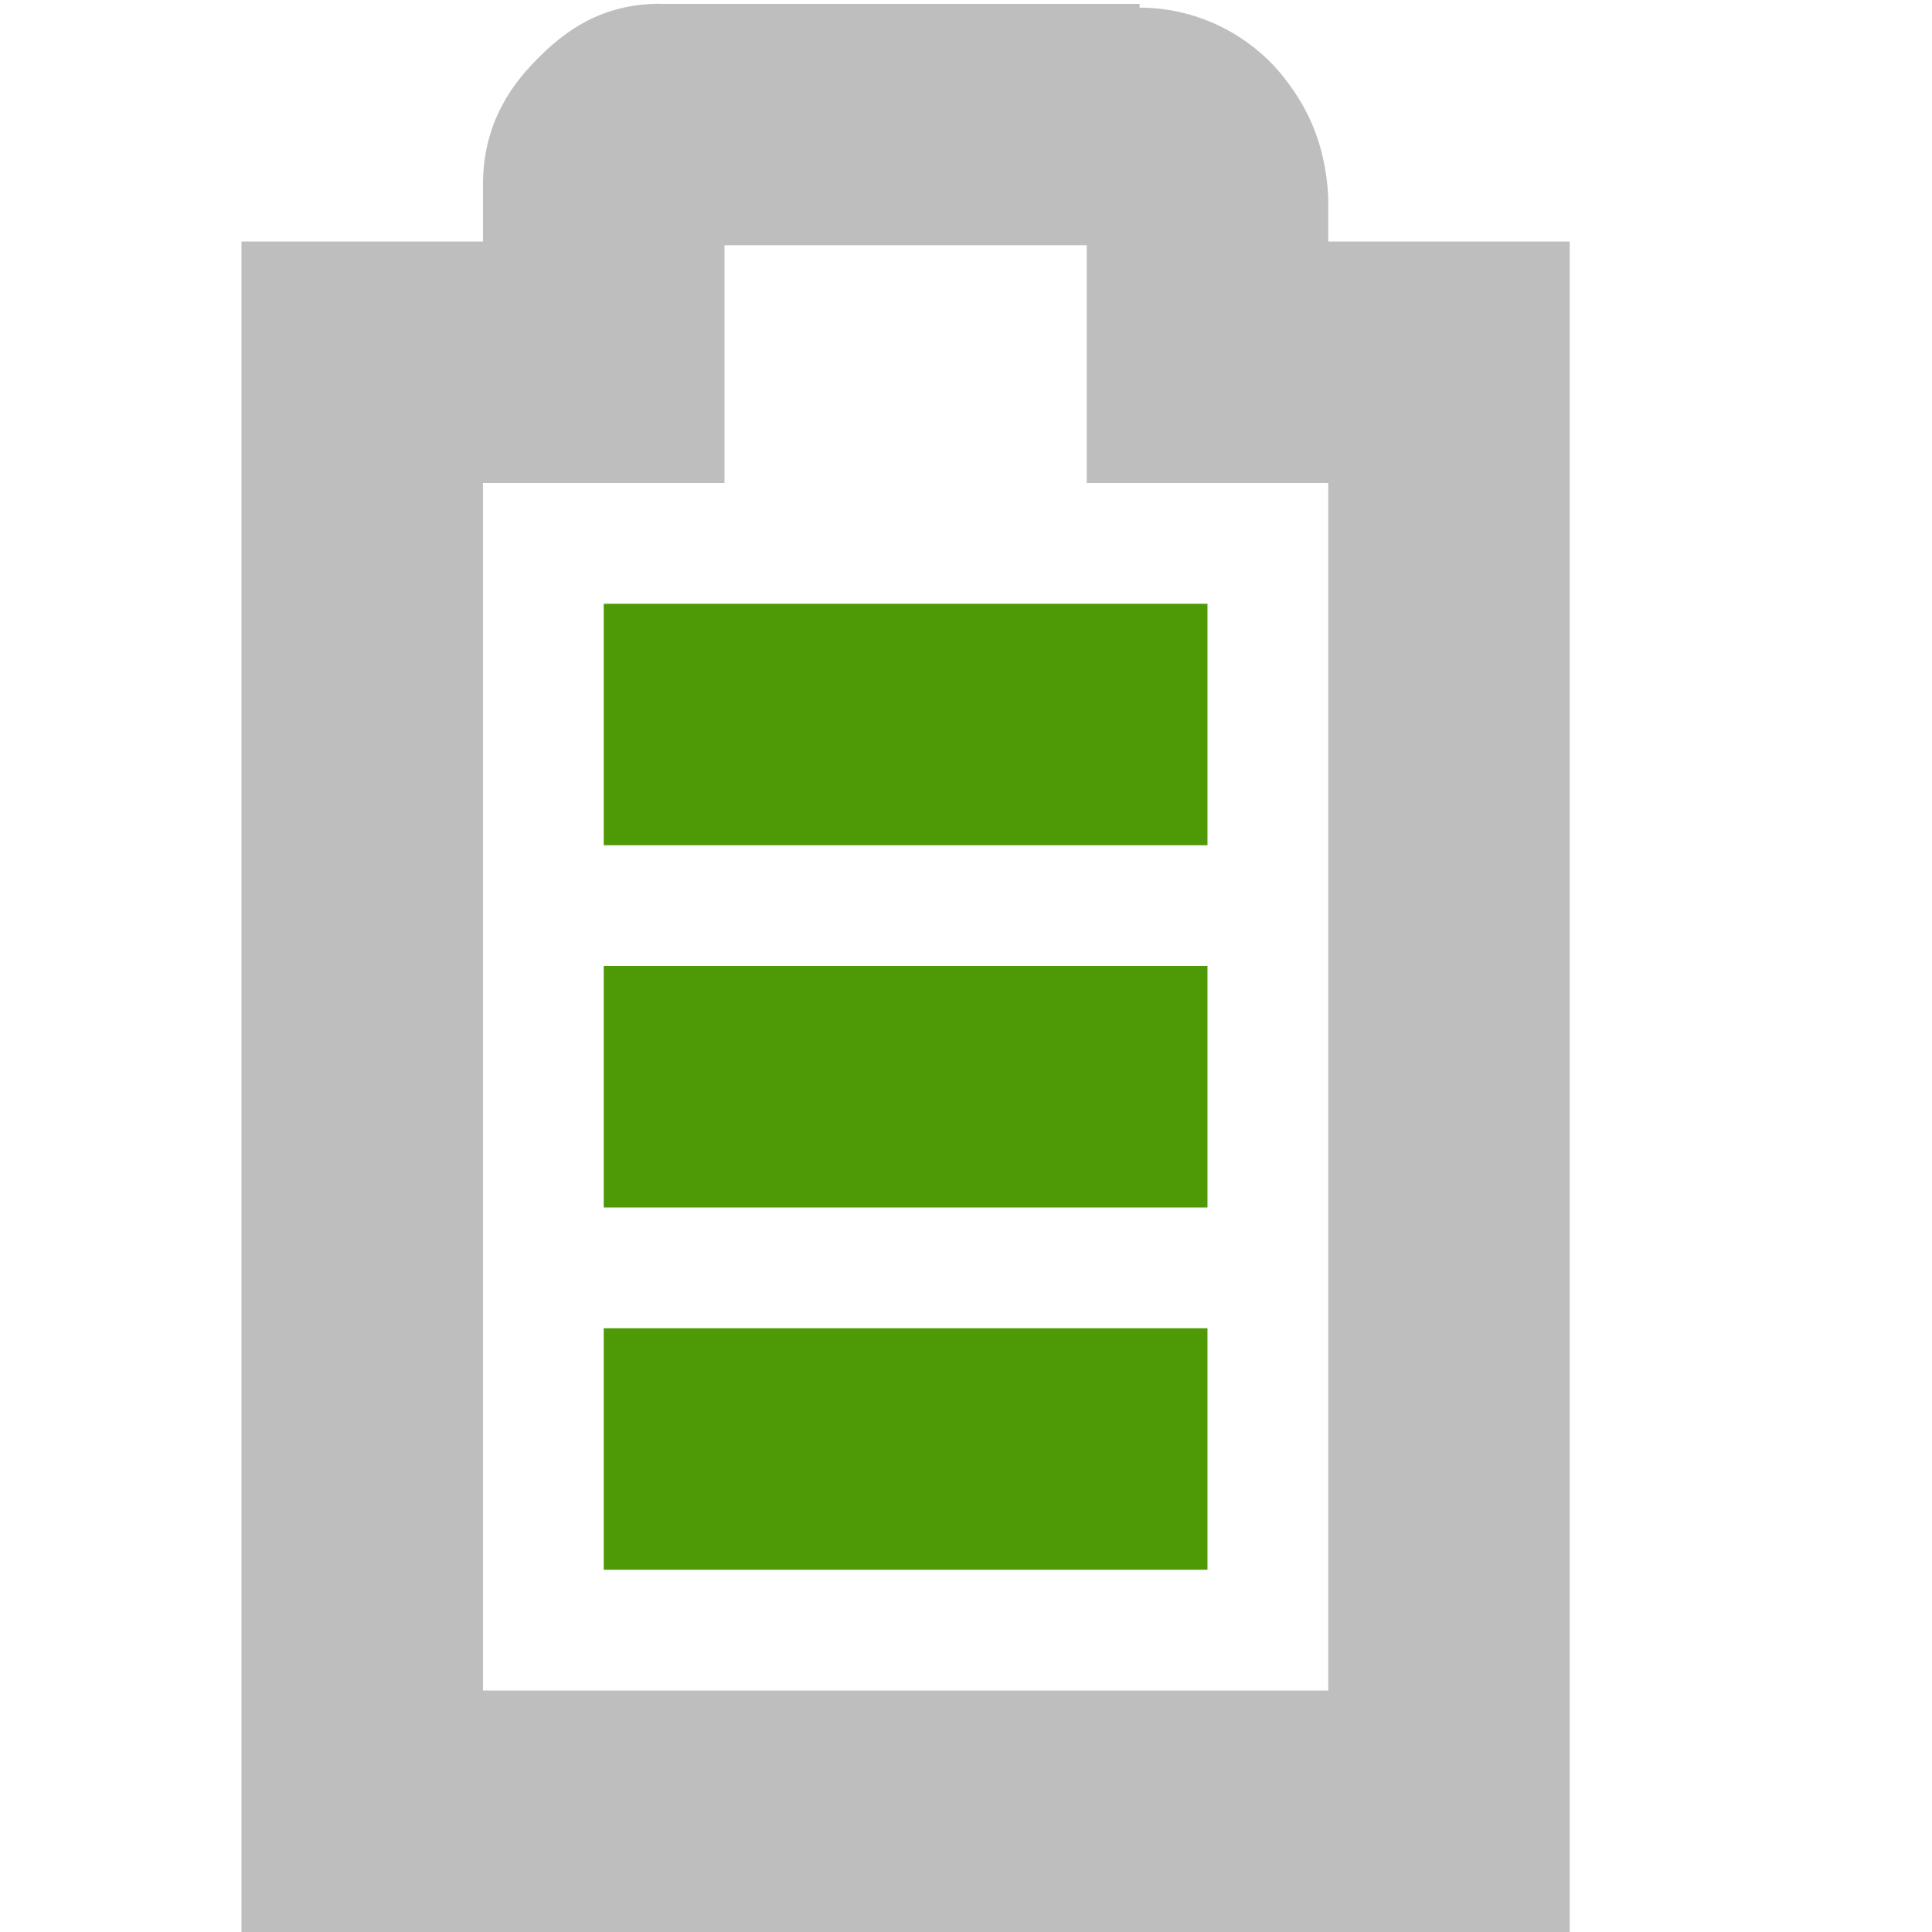
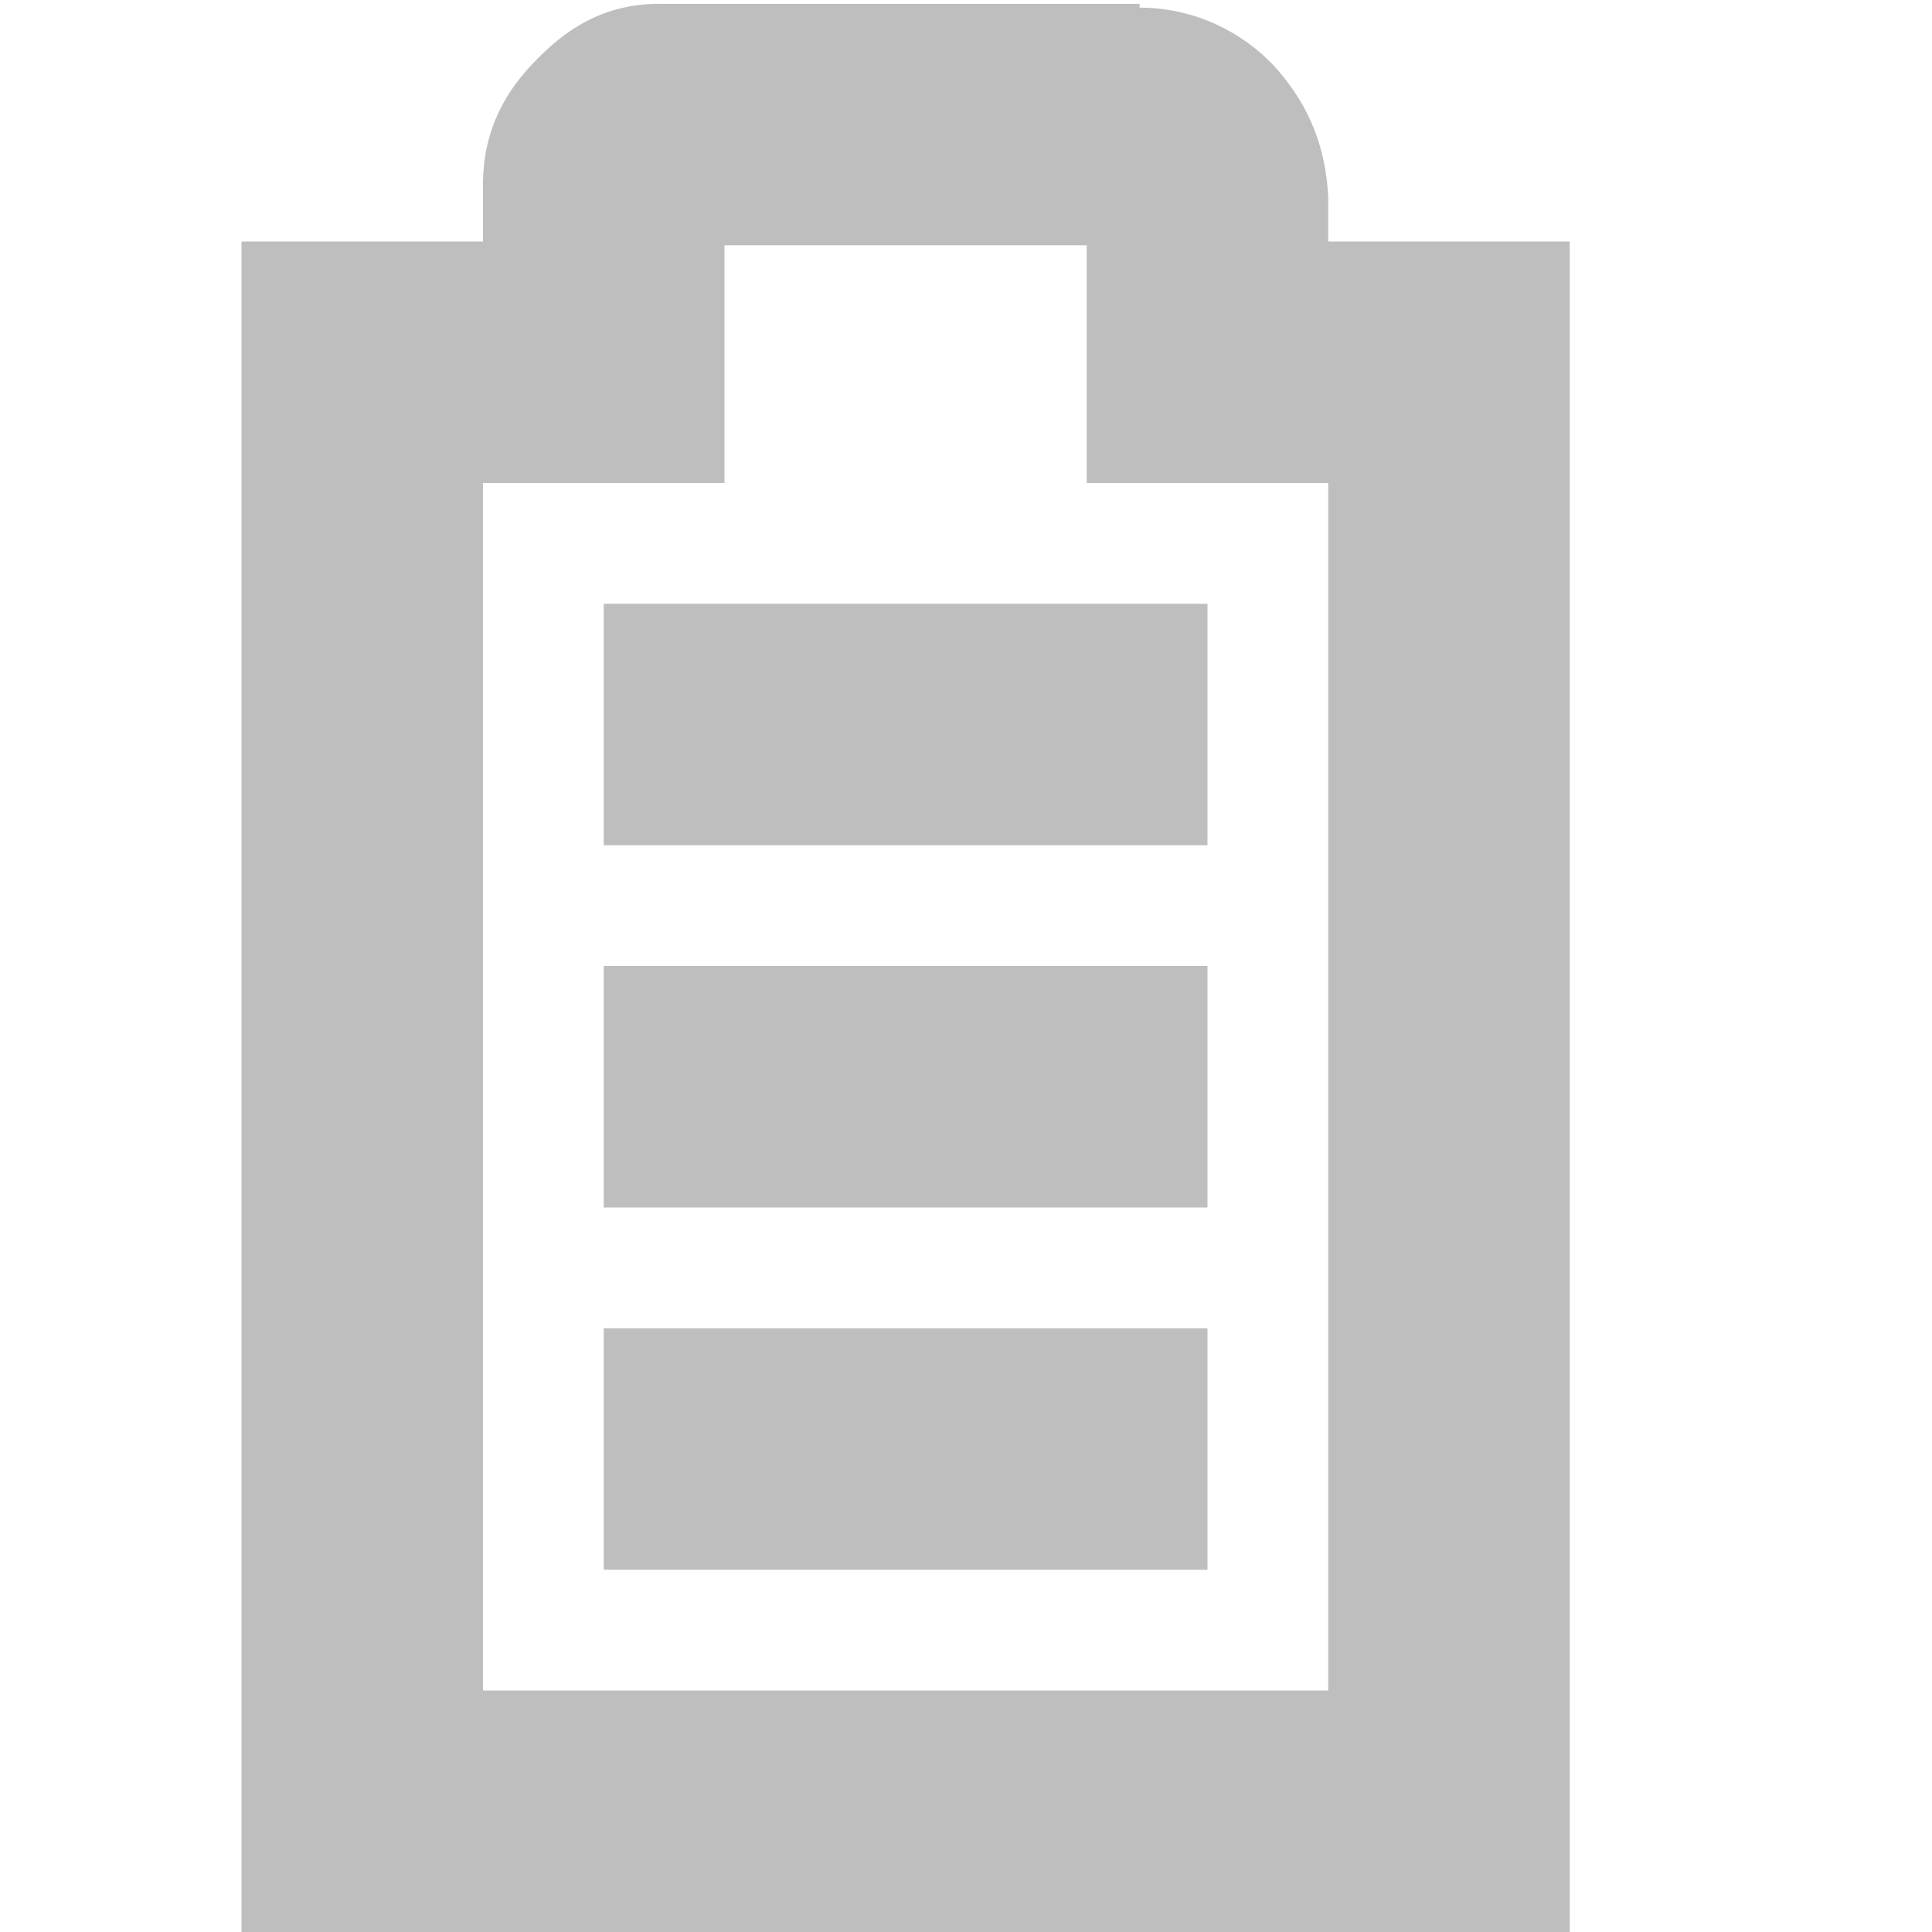
- <svg xmlns="http://www.w3.org/2000/svg" id="svg7384" version="1.1" height="16" width="16">
+ <svg xmlns="http://www.w3.org/2000/svg" height="16" id="svg7384" version="1.1" width="16">
  <defs id="defs7386" />
-   <g transform="translate(-41.0002,-217)" id="layer9" style="display:inline">
-     <rect transform="matrix(0,1,1,0,0,0)" class="success" x="222" y="46" id="rect2928" height="5" style="fill:#4e9a06;fill-opacity:1;stroke:none" width="2" />
+   <g id="layer9" style="display:inline" transform="translate(-41.0002,-217)">
+     <rect height="5" id="rect2928" style="color:#000000;fill:#bebebe;fill-opacity:1;fill-rule:nonzero;stroke:none;marker:none;visibility:visible;display:inline;overflow:visible;enable-background:accumulate" transform="matrix(0,1,1,0,0,0)" width="2" x="222" y="46" />
    <path d="m 46.469,217.031 c -0.49,0 -0.796,0.228 -1.031,0.469 C 45.202,217.74 45,218.059 45,218.531 L 45,219 l -1,0 -1,0 0,1 0,12 0,1 1,0 9,0 1,0 0,-1 0,-12 0,-1 -1,0 -1,0 0,-0.344 0,-0.031 c -0.024,-0.431 -0.17,-0.752 -0.406,-1.031 -0.224,-0.264 -0.627,-0.529 -1.156,-0.531 l 0,-0.031 -0.062,0 -3.906,0 z m 0.531,2 3,0 0,0.969 0,1 1,0 1,0 0,10 -7,0 0,-10 1,0 1,0 0,-1 0,-0.969 z" id="path2930" style="font-size:medium;font-style:normal;font-variant:normal;font-weight:normal;font-stretch:normal;text-indent:0;text-align:start;text-decoration:none;line-height:normal;letter-spacing:normal;word-spacing:normal;text-transform:none;direction:ltr;block-progression:tb;writing-mode:lr-tb;text-anchor:start;baseline-shift:baseline;color:#bebebe;fill:#bebebe;fill-opacity:1;stroke:none;stroke-width:2;marker:none;visibility:visible;display:inline;overflow:visible;enable-background:accumulate;font-family:Sans;-inkscape-font-specification:Sans" />
-     <rect transform="matrix(0,1,1,0,0,0)" x="225" class="success" y="46" id="rect4227" height="5" width="2" style="fill:#4e9a06;fill-opacity:1;stroke:none" />
-     <rect transform="matrix(0,1,1,0,0,0)" class="success" x="228" y="46" id="rect4229" height="5" style="fill:#4e9a06;fill-opacity:1;stroke:none" width="2" />
+     <rect height="5" id="rect4227" style="color:#000000;fill:#bebebe;fill-opacity:1;fill-rule:nonzero;stroke:none;marker:none;visibility:visible;display:inline;overflow:visible;enable-background:accumulate" transform="matrix(0,1,1,0,0,0)" width="2" x="225" y="46" />
+     <rect height="5" id="rect4229" style="color:#000000;fill:#bebebe;fill-opacity:1;fill-rule:nonzero;stroke:none;marker:none;visibility:visible;display:inline;overflow:visible;enable-background:accumulate" transform="matrix(0,1,1,0,0,0)" width="2" x="228" y="46" />
  </g>
-   <g transform="translate(-41.0002,-217)" id="layer10" />
-   <g transform="translate(-41.0002,-217)" id="layer11" />
-   <g transform="translate(-41.0002,-217)" id="layer12" />
-   <g transform="translate(-41.0002,-217)" id="layer13" />
-   <g transform="translate(-41.0002,-217)" id="layer14" />
-   <g transform="translate(-41.0002,-217)" id="layer15" style="display:inline" />
-   <g transform="translate(-41.0002,-217)" id="g4953" style="display:inline" />
+   <g id="layer10" transform="translate(-41.0002,-217)" />
+   <g id="layer11" transform="translate(-41.0002,-217)" />
+   <g id="layer13" transform="translate(-41.0002,-217)" />
+   <g id="layer14" transform="translate(-41.0002,-217)" />
+   <g id="layer15" style="display:inline" transform="translate(-41.0002,-217)" />
+   <g id="g71291" style="display:inline" transform="translate(-41.0002,-217)" />
+   <g id="g4953" style="display:inline" transform="translate(-41.0002,-217)" />
+   <g id="layer12" style="display:inline" transform="translate(-41.0002,-217)" />
</svg>
